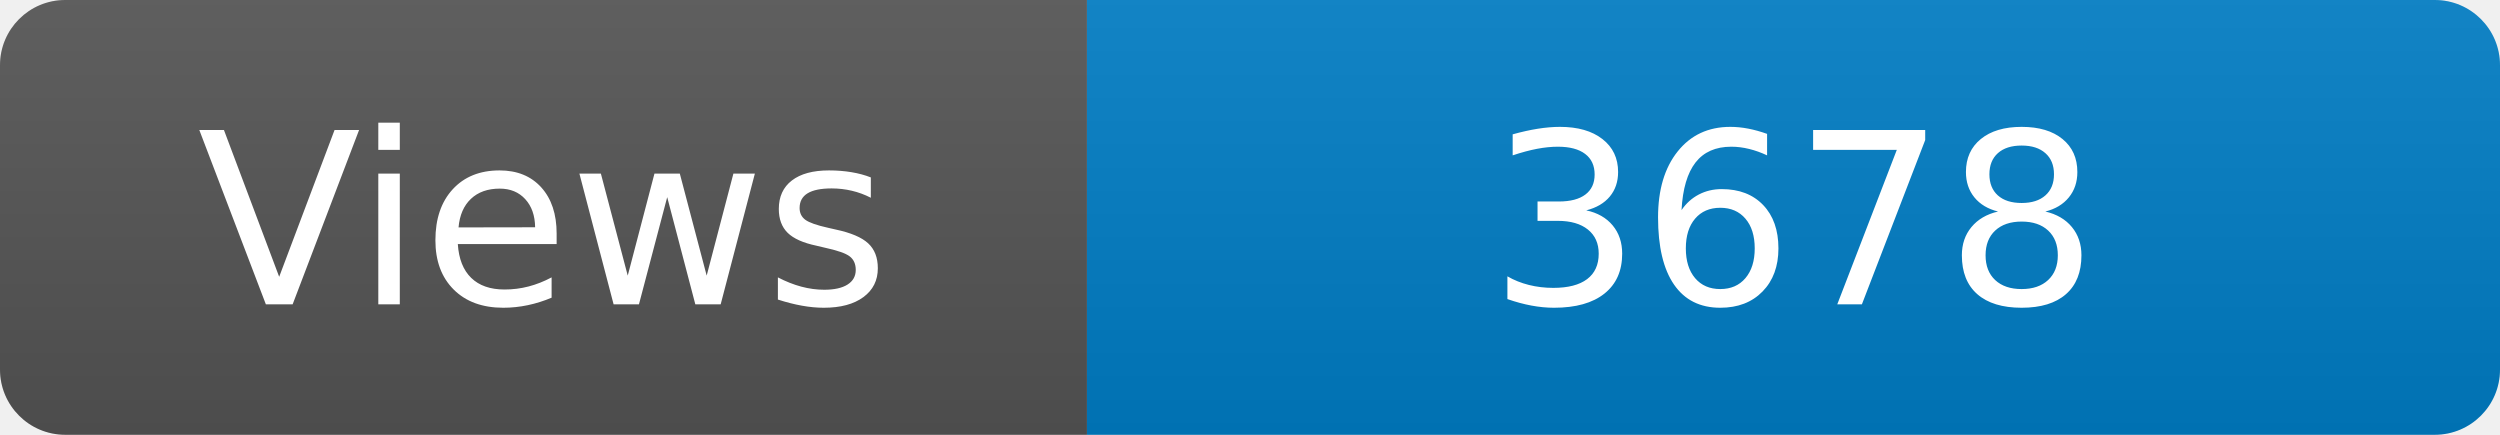
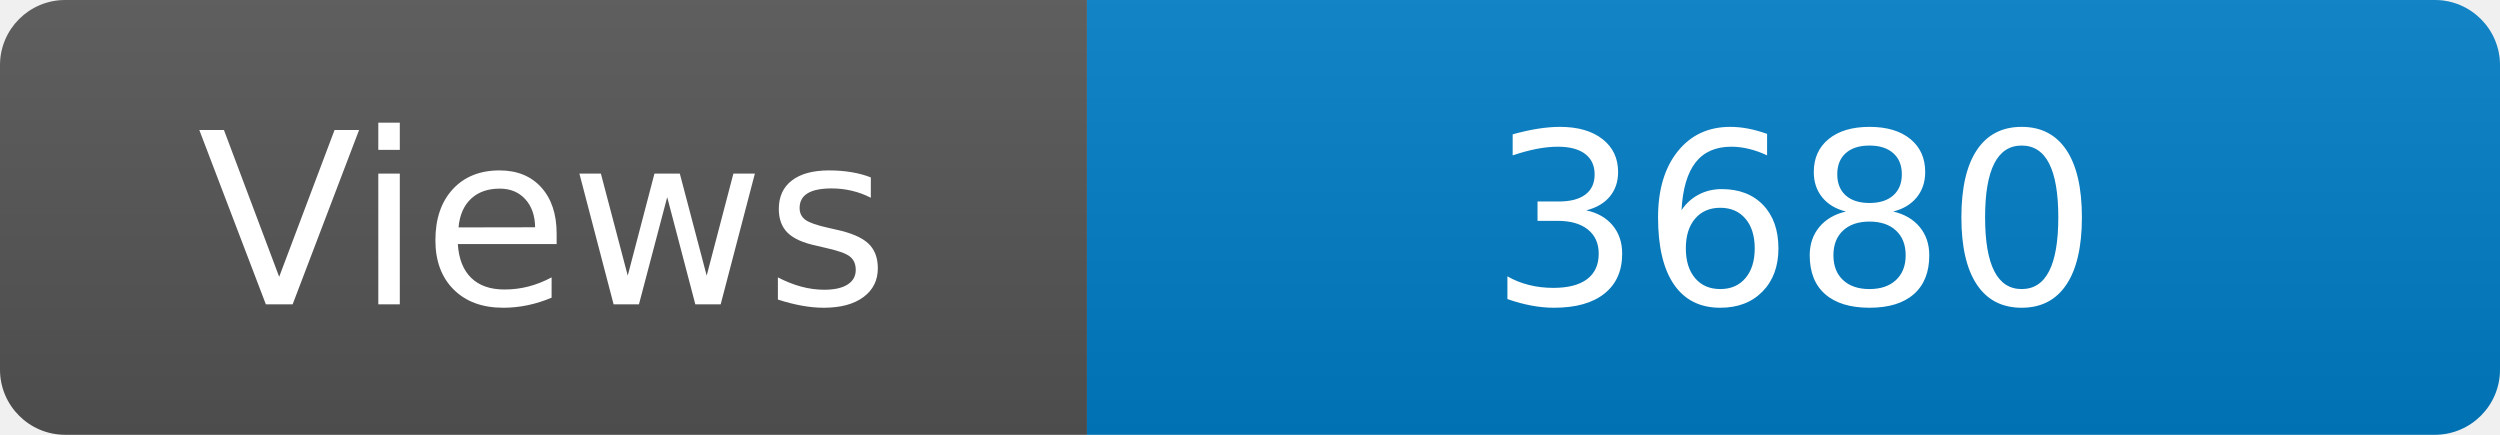
<svg xmlns="http://www.w3.org/2000/svg" width="115" height="20" role="img" aria-label="Maintained?: yes">
  <linearGradient id="s" x2="0" y2="100%">
    <stop offset="0" stop-color="#bbb" stop-opacity=".1" />
    <stop offset="1" stop-opacity=".1" />
  </linearGradient>
  <clipPath id="r">
    <rect width="115" height="20" rx="3" fill="#fff" />
  </clipPath>
  <g clip-path="url(#r)">
    <rect width="50" height="20" fill="#555" />
    <rect x="50" width="160" height="20" fill="#007ec6" />
    <rect width="115" height="20" fill="url(#s)" />
  </g>
  <g fill="#fff" text-anchor="middle" font-family="Verdana,Geneva,DejaVu Sans,sans-serif" font-size="110">
    <text x="250" y="140" transform="scale(.1)" fill="#fff">Views</text>
-     <text x="825" y="140" transform="scale(.1)" fill="#fff">3678</text>
+     <text x="825" y="140" transform="scale(.1)" fill="#fff">3680</text>
  </g>
</svg>
